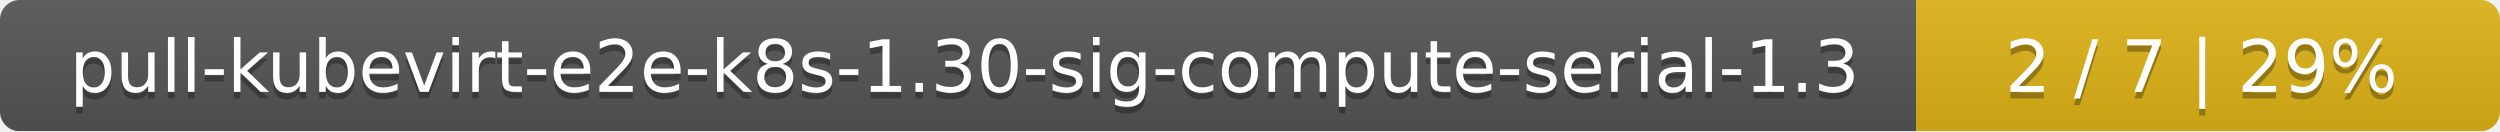
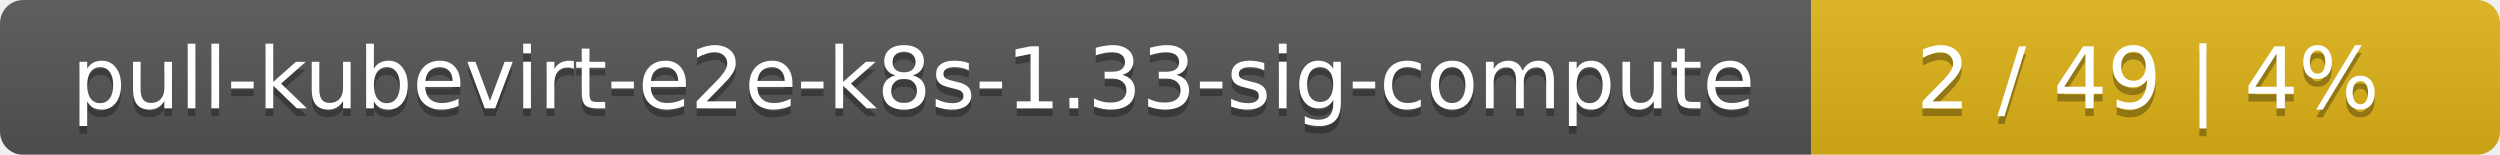
- <svg xmlns="http://www.w3.org/2000/svg" width="381" height="20">
+ <svg xmlns="http://www.w3.org/2000/svg" width="323" height="20">
  <linearGradient id="smooth" x2="0" y2="100%">
    <stop offset="0" stop-color="#bbb" stop-opacity=".1" />
    <stop offset="1" stop-opacity=".1" />
  </linearGradient>
  <mask id="round">
-     <rect width="381" height="20" rx="3" fill="#fff" />
+     <rect width="323" height="20" rx="3" fill="#fff" />
  </mask>
  <g mask="url(#round)">
-     <rect width="292" height="20" fill="#555" />
-     <rect x="292" width="89" height="20" fill="#dfb317" />
-     <rect width="381" height="20" fill="url(#smooth)" />
+     <rect width="234" height="20" fill="#555" />
+     <rect x="234" width="89" height="20" fill="#dfb317" />
+     <rect width="323" height="20" fill="url(#smooth)" />
  </g>
  <g fill="#fff" text-anchor="middle" font-family="DejaVu Sans,Verdana,Geneva,sans-serif" font-size="11">
-     <text x="147" y="15" fill="#010101" fill-opacity=".3">pull-kubevirt-e2e-k8s-1.30-sig-compute-serial-1.3</text>
-     <text x="147" y="14">pull-kubevirt-e2e-k8s-1.30-sig-compute-serial-1.3</text>
-     <text x="335.5" y="15" fill="#010101" fill-opacity=".3">2 / 7    |    29%</text>
-     <text x="335.5" y="14">2 / 7    |    29%</text>
+     <text x="118" y="15" fill="#010101" fill-opacity=".3">pull-kubevirt-e2e-k8s-1.33-sig-compute</text>
+     <text x="118" y="14">pull-kubevirt-e2e-k8s-1.33-sig-compute</text>
+     <text x="277.5" y="15" fill="#010101" fill-opacity=".3">2 / 49    |    4%</text>
+     <text x="277.5" y="14">2 / 49    |    4%</text>
  </g>
</svg>
